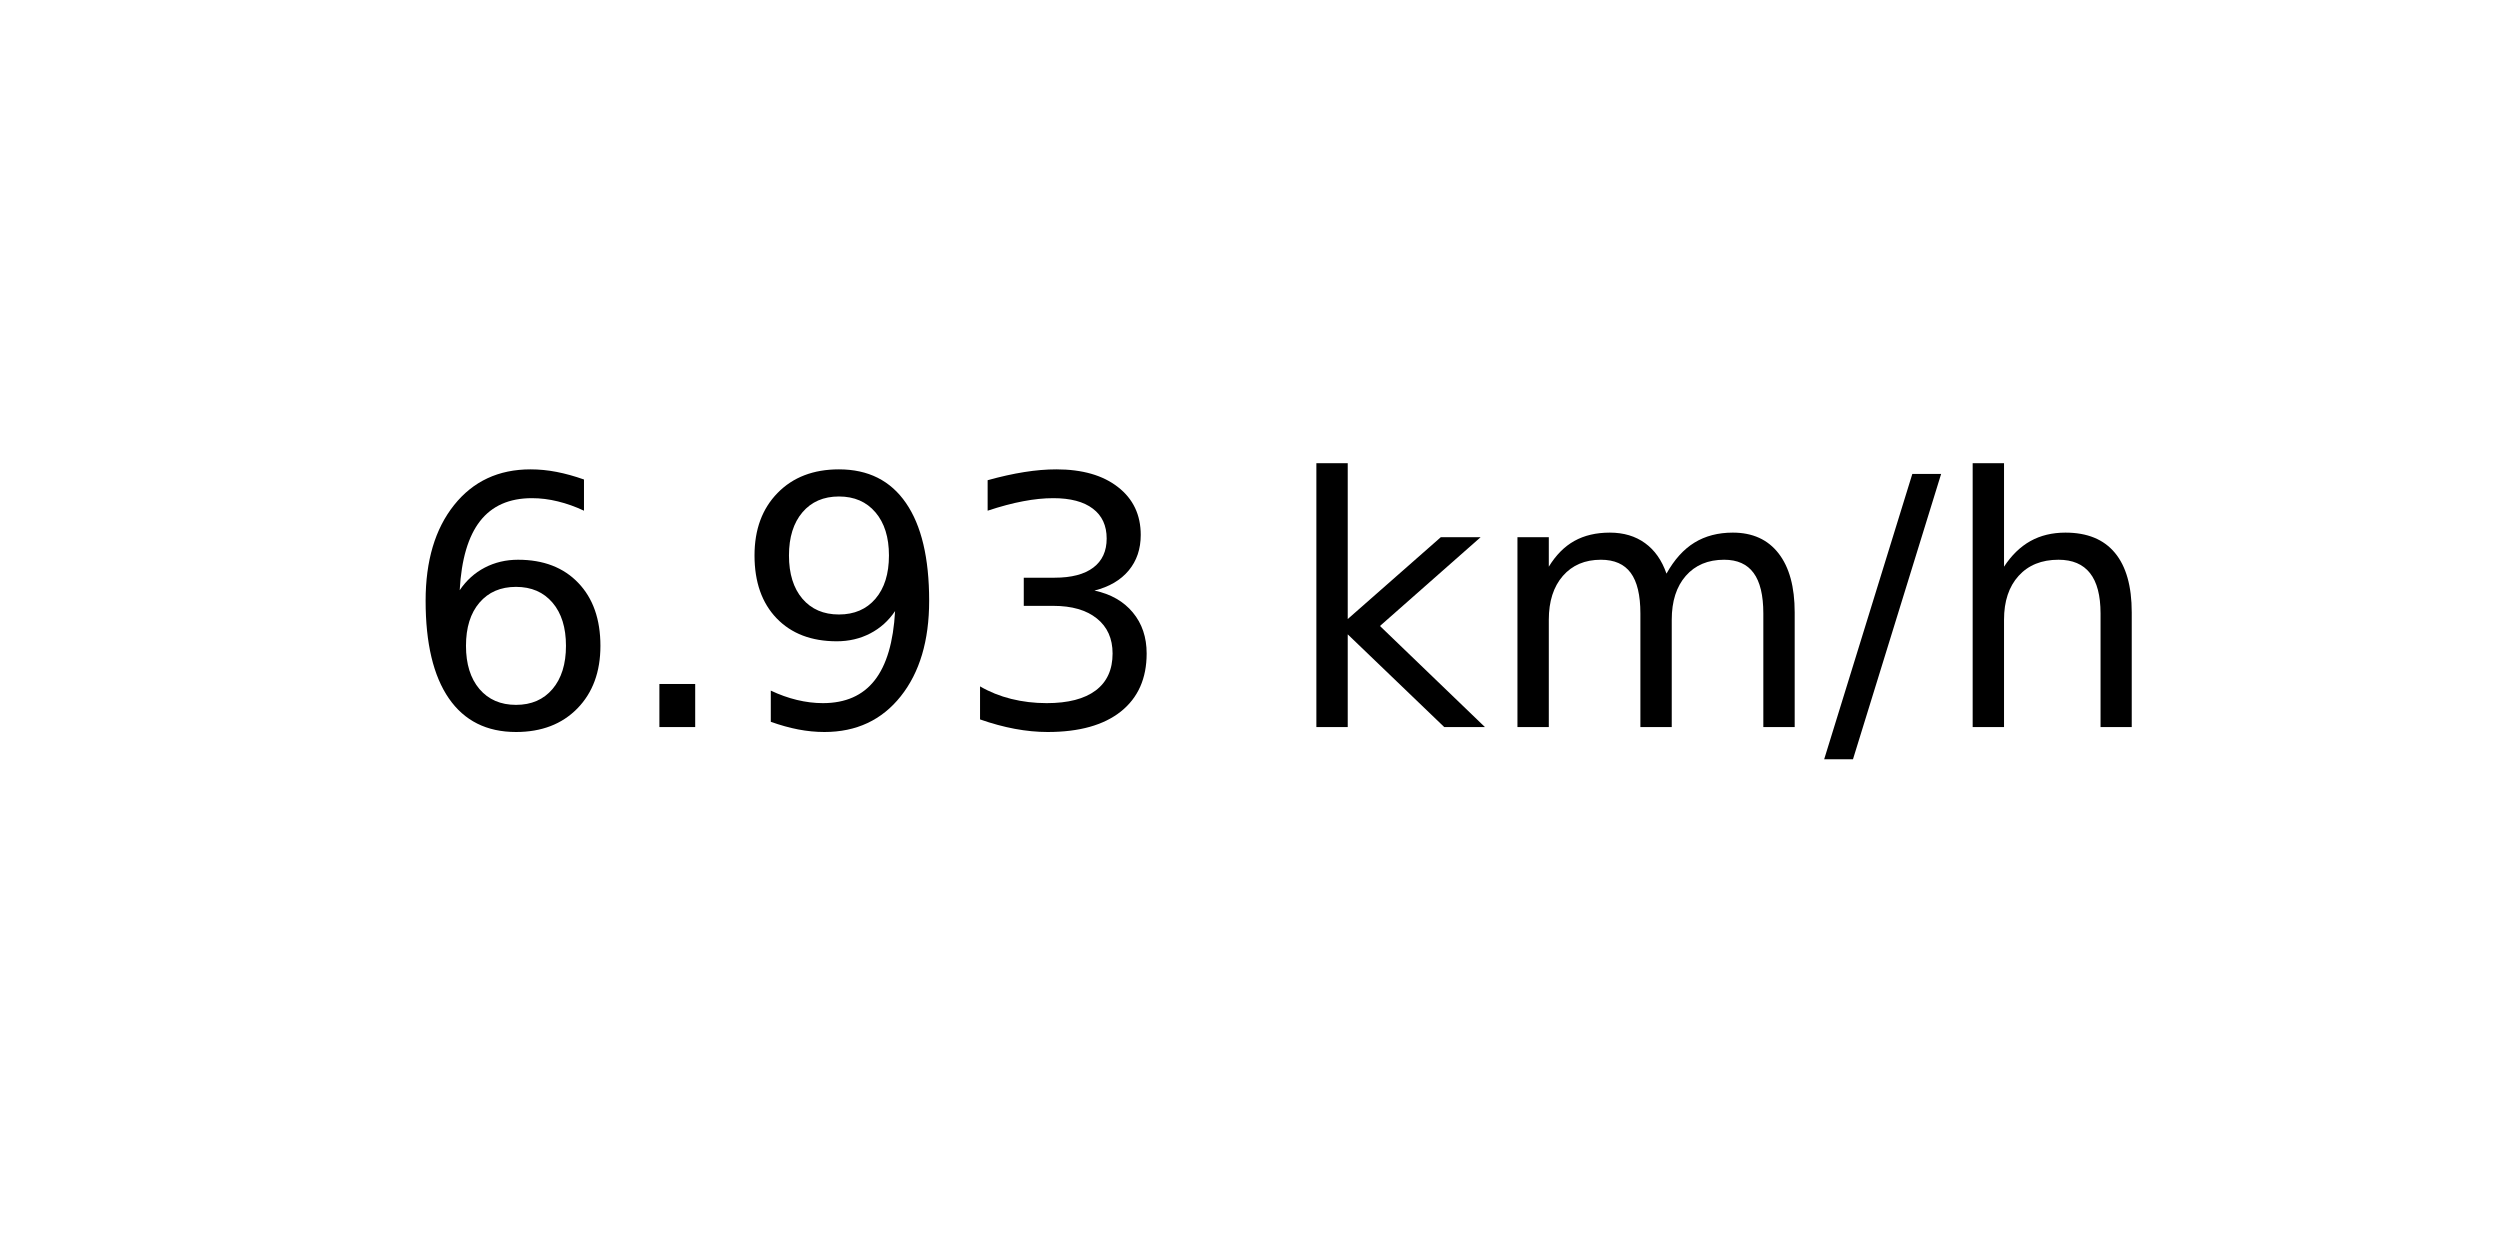
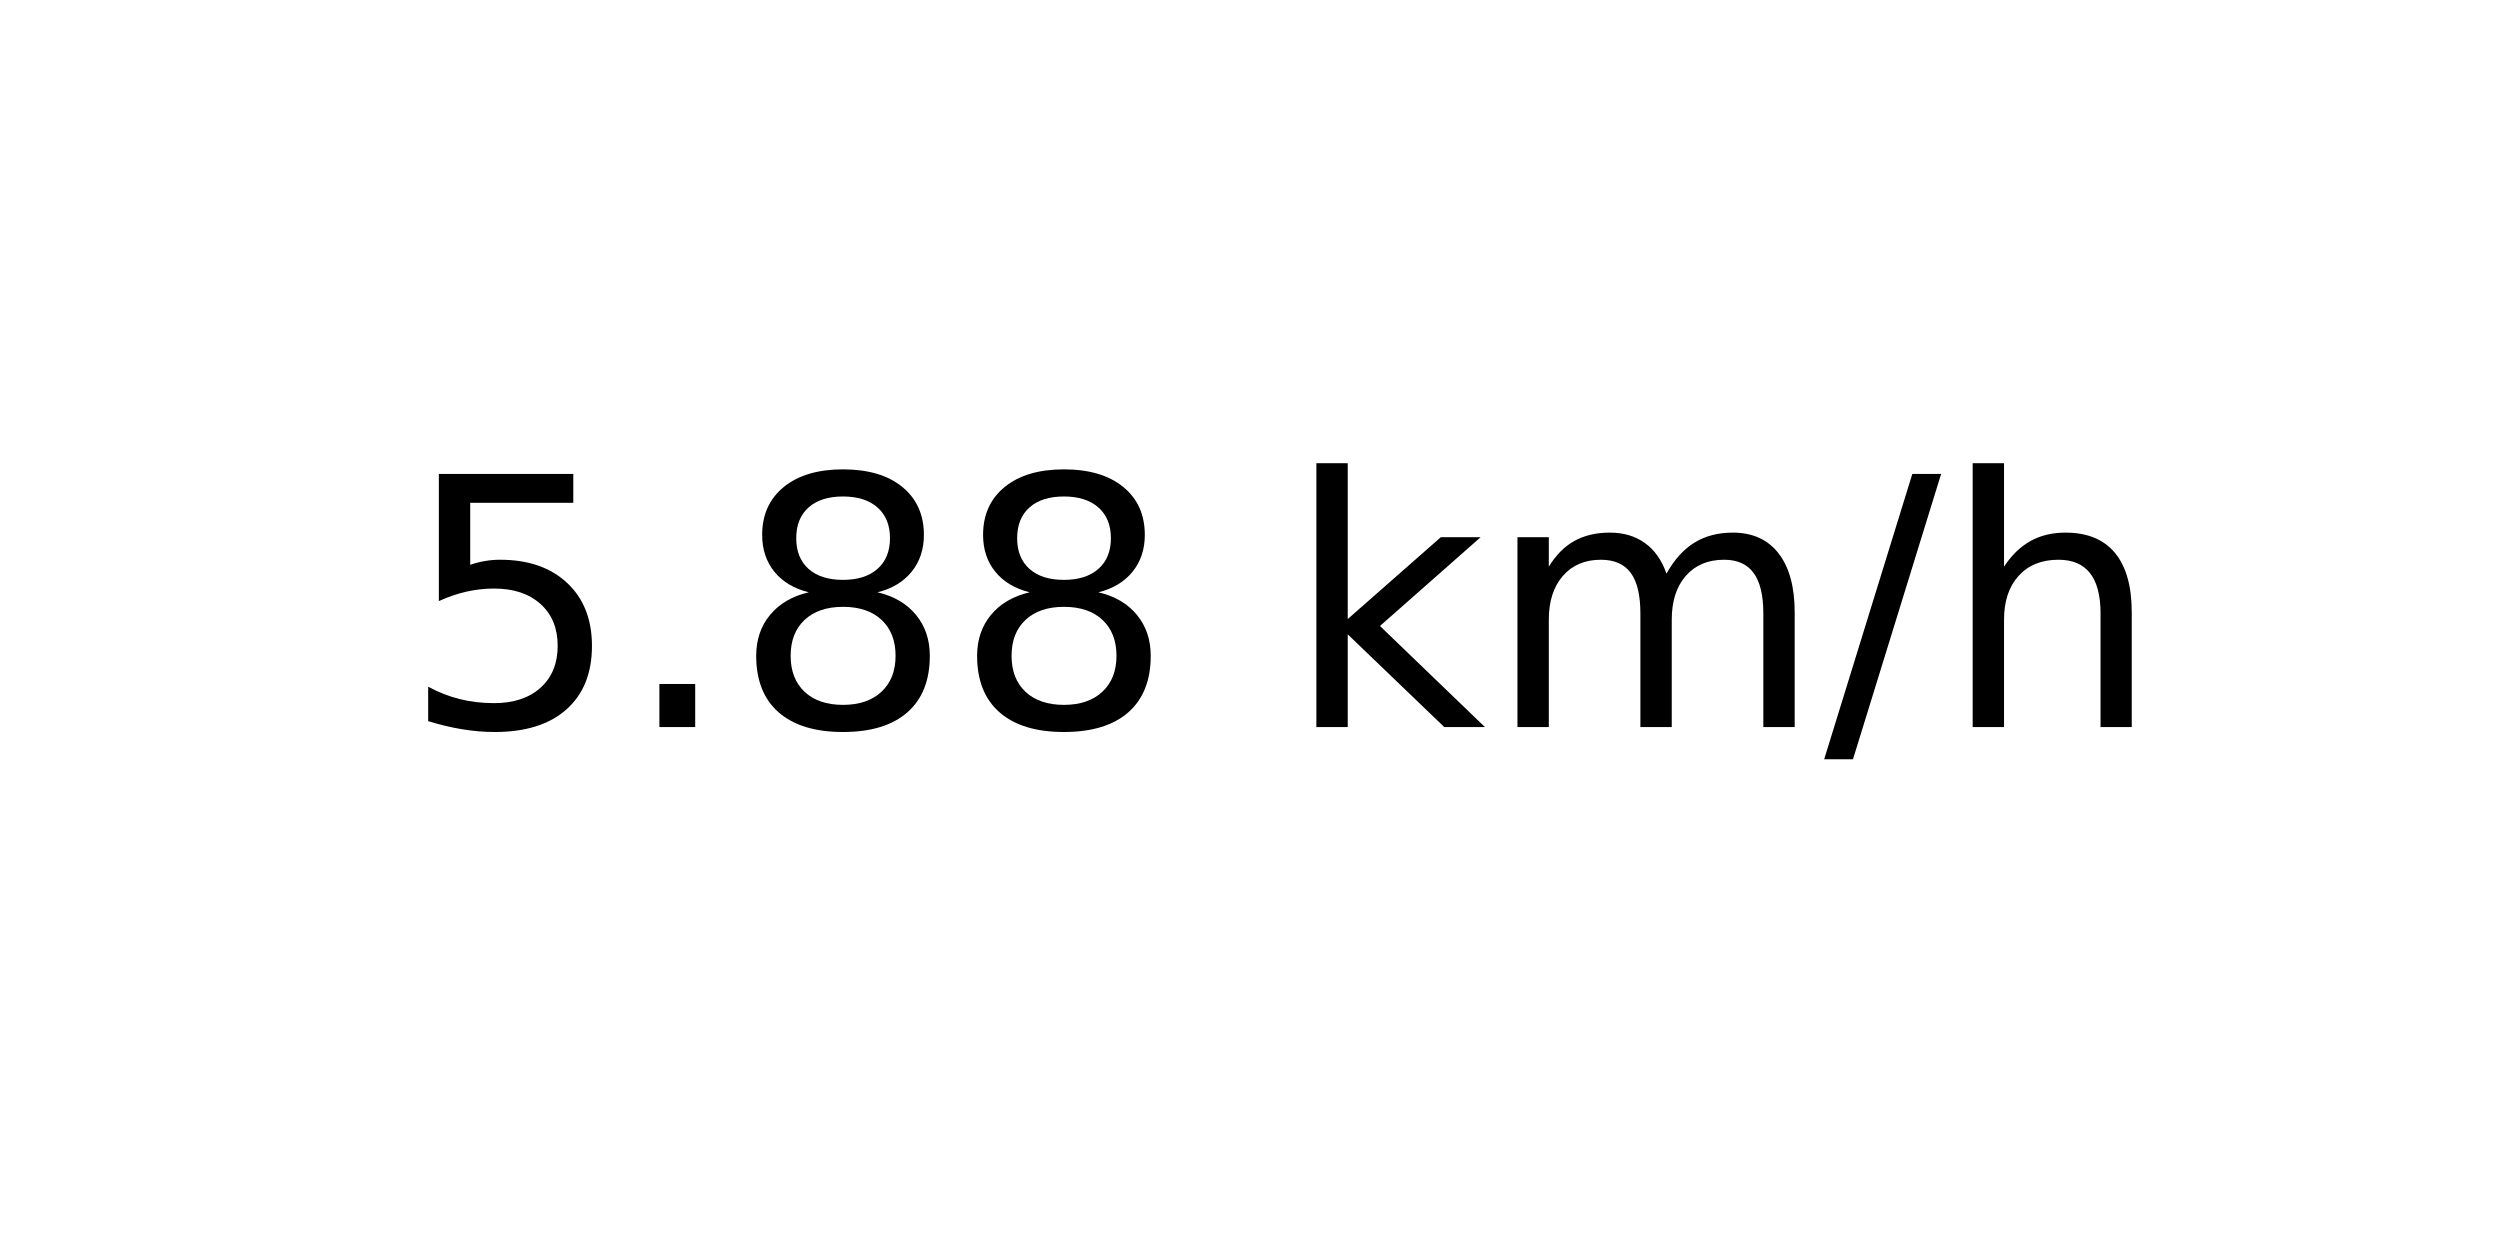
<svg xmlns="http://www.w3.org/2000/svg" xmlns:xlink="http://www.w3.org/1999/xlink" width="72pt" height="36pt" viewBox="0 0 72 36" version="1.1">
  <defs>
    <style type="text/css">*{stroke-linejoin: round; stroke-linecap: butt}</style>
  </defs>
  <g id="figure_1">
    <g id="axes_1">
      <g id="text_1">
        <g transform="translate(11.55937 20.93937) scale(0.1 -0.1)">
          <defs>
-             <path id="DejaVuSans-36" d="M 2113 2584  Q 1688 2584 1439 2293  Q 1191 2003 1191 1497  Q 1191 994 1439 701  Q 1688 409 2113 409  Q 2538 409 2786 701  Q 3034 994 3034 1497  Q 3034 2003 2786 2293  Q 2538 2584 2113 2584  z M 3366 4563  L 3366 3988  Q 3128 4100 2886 4159  Q 2644 4219 2406 4219  Q 1781 4219 1451 3797  Q 1122 3375 1075 2522  Q 1259 2794 1537 2939  Q 1816 3084 2150 3084  Q 2853 3084 3261 2657  Q 3669 2231 3669 1497  Q 3669 778 3244 343  Q 2819 -91 2113 -91  Q 1303 -91 875 529  Q 447 1150 447 2328  Q 447 3434 972 4092  Q 1497 4750 2381 4750  Q 2619 4750 2861 4703  Q 3103 4656 3366 4563  z " transform="scale(0.015625)" />
+             <path id="DejaVuSans-35" d="M 691 4666  L 3169 4666  L 3169 4134  L 1269 4134  L 1269 2991  Q 1406 3038 1543 3061  Q 1681 3084 1819 3084  Q 2600 3084 3056 2656  Q 3513 2228 3513 1497  Q 3513 744 3044 326  Q 2575 -91 1722 -91  Q 1428 -91 1123 -41  Q 819 9 494 109  L 494 744  Q 775 591 1075 516  Q 1375 441 1709 441  Q 2250 441 2565 725  Q 2881 1009 2881 1497  Q 2881 1984 2565 2268  Q 2250 2553 1709 2553  Q 1456 2553 1204 2497  Q 953 2441 691 2322  L 691 4666  z " transform="scale(0.015625)" />
            <path id="DejaVuSans-2e" d="M 684 794  L 1344 794  L 1344 0  L 684 0  L 684 794  z " transform="scale(0.015625)" />
-             <path id="DejaVuSans-39" d="M 703 97  L 703 672  Q 941 559 1184 500  Q 1428 441 1663 441  Q 2288 441 2617 861  Q 2947 1281 2994 2138  Q 2813 1869 2534 1725  Q 2256 1581 1919 1581  Q 1219 1581 811 2004  Q 403 2428 403 3163  Q 403 3881 828 4315  Q 1253 4750 1959 4750  Q 2769 4750 3195 4129  Q 3622 3509 3622 2328  Q 3622 1225 3098 567  Q 2575 -91 1691 -91  Q 1453 -91 1209 -44  Q 966 3 703 97  z M 1959 2075  Q 2384 2075 2632 2365  Q 2881 2656 2881 3163  Q 2881 3666 2632 3958  Q 2384 4250 1959 4250  Q 1534 4250 1286 3958  Q 1038 3666 1038 3163  Q 1038 2656 1286 2365  Q 1534 2075 1959 2075  z " transform="scale(0.015625)" />
-             <path id="DejaVuSans-33" d="M 2597 2516  Q 3050 2419 3304 2112  Q 3559 1806 3559 1356  Q 3559 666 3084 287  Q 2609 -91 1734 -91  Q 1441 -91 1130 -33  Q 819 25 488 141  L 488 750  Q 750 597 1062 519  Q 1375 441 1716 441  Q 2309 441 2620 675  Q 2931 909 2931 1356  Q 2931 1769 2642 2001  Q 2353 2234 1838 2234  L 1294 2234  L 1294 2753  L 1863 2753  Q 2328 2753 2575 2939  Q 2822 3125 2822 3475  Q 2822 3834 2567 4026  Q 2313 4219 1838 4219  Q 1578 4219 1281 4162  Q 984 4106 628 3988  L 628 4550  Q 988 4650 1302 4700  Q 1616 4750 1894 4750  Q 2613 4750 3031 4423  Q 3450 4097 3450 3541  Q 3450 3153 3228 2886  Q 3006 2619 2597 2516  z " transform="scale(0.015625)" />
+             <path id="DejaVuSans-38" d="M 2034 2216  Q 1584 2216 1326 1975  Q 1069 1734 1069 1313  Q 1069 891 1326 650  Q 1584 409 2034 409  Q 2484 409 2743 651  Q 3003 894 3003 1313  Q 3003 1734 2745 1975  Q 2488 2216 2034 2216  z M 1403 2484  Q 997 2584 770 2862  Q 544 3141 544 3541  Q 544 4100 942 4425  Q 1341 4750 2034 4750  Q 2731 4750 3128 4425  Q 3525 4100 3525 3541  Q 3525 3141 3298 2862  Q 3072 2584 2669 2484  Q 3125 2378 3379 2068  Q 3634 1759 3634 1313  Q 3634 634 3220 271  Q 2806 -91 2034 -91  Q 1263 -91 848 271  Q 434 634 434 1313  Q 434 1759 690 2068  Q 947 2378 1403 2484  z M 1172 3481  Q 1172 3119 1398 2916  Q 1625 2713 2034 2713  Q 2441 2713 2670 2916  Q 2900 3119 2900 3481  Q 2900 3844 2670 4047  Q 2441 4250 2034 4250  Q 1625 4250 1398 4047  Q 1172 3844 1172 3481  z " transform="scale(0.015625)" />
            <path id="DejaVuSans-20" transform="scale(0.015625)" />
            <path id="DejaVuSans-6b" d="M 581 4863  L 1159 4863  L 1159 1991  L 2875 3500  L 3609 3500  L 1753 1863  L 3688 0  L 2938 0  L 1159 1709  L 1159 0  L 581 0  L 581 4863  z " transform="scale(0.015625)" />
            <path id="DejaVuSans-6d" d="M 3328 2828  Q 3544 3216 3844 3400  Q 4144 3584 4550 3584  Q 5097 3584 5394 3201  Q 5691 2819 5691 2113  L 5691 0  L 5113 0  L 5113 2094  Q 5113 2597 4934 2840  Q 4756 3084 4391 3084  Q 3944 3084 3684 2787  Q 3425 2491 3425 1978  L 3425 0  L 2847 0  L 2847 2094  Q 2847 2600 2669 2842  Q 2491 3084 2119 3084  Q 1678 3084 1418 2786  Q 1159 2488 1159 1978  L 1159 0  L 581 0  L 581 3500  L 1159 3500  L 1159 2956  Q 1356 3278 1631 3431  Q 1906 3584 2284 3584  Q 2666 3584 2933 3390  Q 3200 3197 3328 2828  z " transform="scale(0.015625)" />
            <path id="DejaVuSans-2f" d="M 1625 4666  L 2156 4666  L 531 -594  L 0 -594  L 1625 4666  z " transform="scale(0.015625)" />
            <path id="DejaVuSans-68" d="M 3513 2113  L 3513 0  L 2938 0  L 2938 2094  Q 2938 2591 2744 2837  Q 2550 3084 2163 3084  Q 1697 3084 1428 2787  Q 1159 2491 1159 1978  L 1159 0  L 581 0  L 581 4863  L 1159 4863  L 1159 2956  Q 1366 3272 1645 3428  Q 1925 3584 2291 3584  Q 2894 3584 3203 3211  Q 3513 2838 3513 2113  z " transform="scale(0.015625)" />
          </defs>
-           <use xlink:href="#DejaVuSans-36" />
+           <use xlink:href="#DejaVuSans-35" />
          <use xlink:href="#DejaVuSans-2e" x="63.623" />
-           <use xlink:href="#DejaVuSans-39" x="95.41" />
-           <use xlink:href="#DejaVuSans-33" x="159.033" />
+           <use xlink:href="#DejaVuSans-38" x="95.41" />
+           <use xlink:href="#DejaVuSans-38" x="159.033" />
          <use xlink:href="#DejaVuSans-20" x="222.656" />
          <use xlink:href="#DejaVuSans-6b" x="254.443" />
          <use xlink:href="#DejaVuSans-6d" x="312.354" />
          <use xlink:href="#DejaVuSans-2f" x="409.766" />
          <use xlink:href="#DejaVuSans-68" x="443.457" />
        </g>
      </g>
    </g>
  </g>
</svg>
